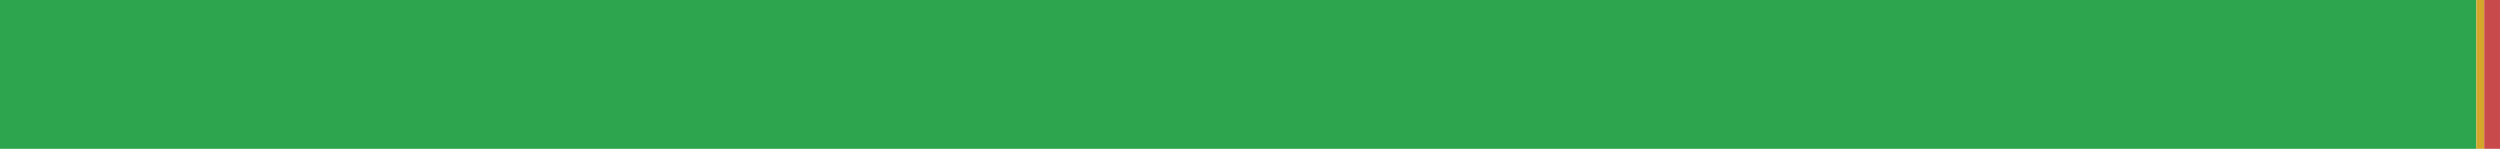
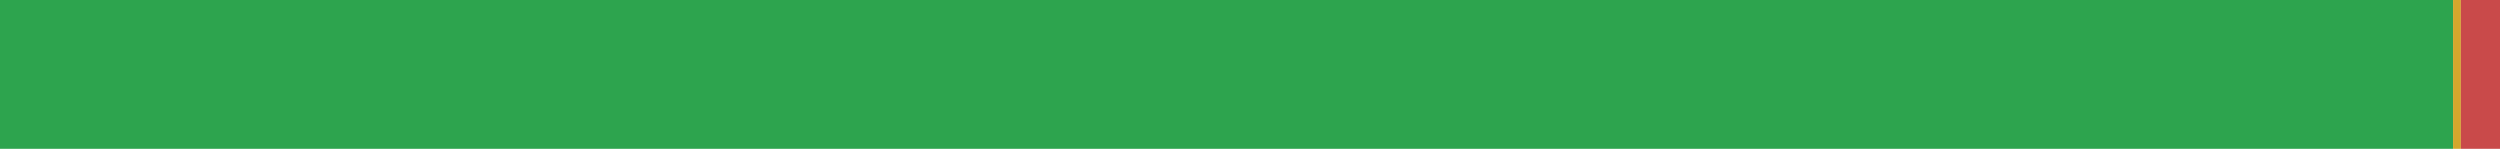
<svg xmlns="http://www.w3.org/2000/svg" width="168" height="10" viewBox="0 0 168 10" role="img" aria-label="zh-CN translation status">
-   <rect x="0" y="0" width="166.408" height="10" fill="#2DA44E" />
-   <rect x="166.408" y="0" width="0.53" height="10" fill="#D4A72C" />
-   <rect x="166.938" y="0" width="1.062" height="10" fill="#C94A4A" />
+   <rect x="0" y="0" width="164.845" height="10" fill="#2DA44E" />
+   <rect x="164.845" y="0" width="0.526" height="10" fill="#D4A72C" />
+   <rect x="165.371" y="0" width="2.629" height="10" fill="#C94A4A" />
</svg>
